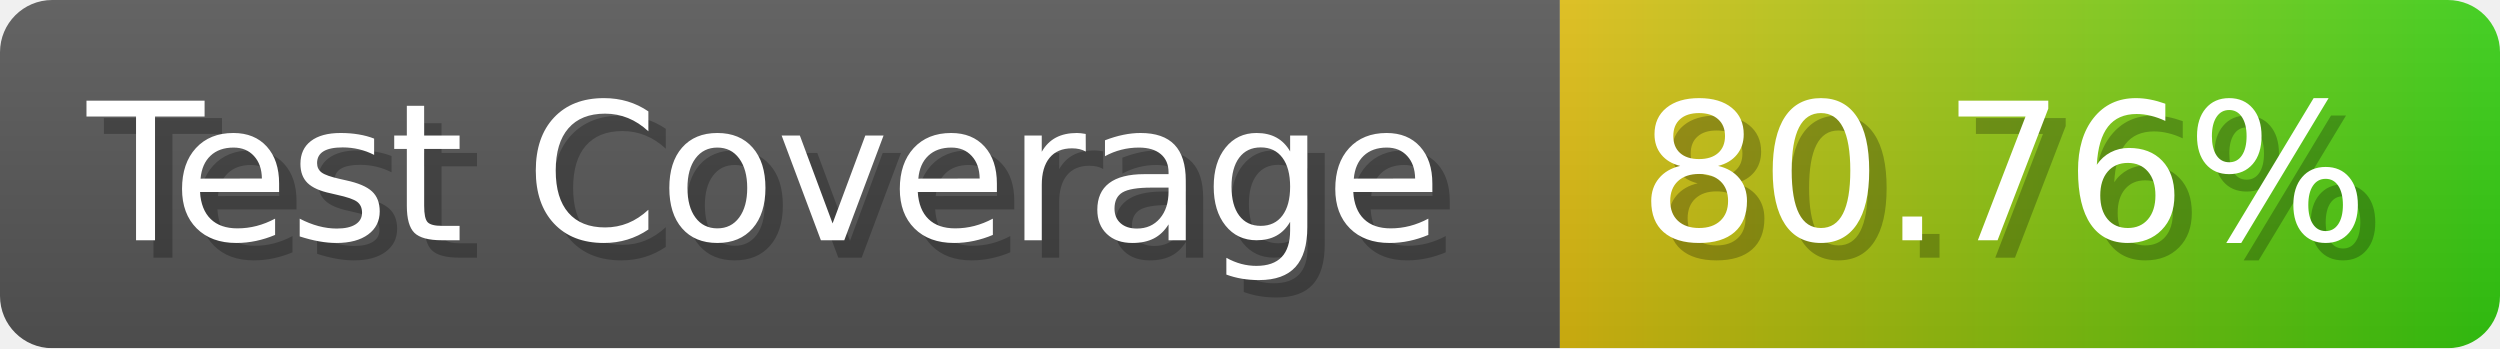
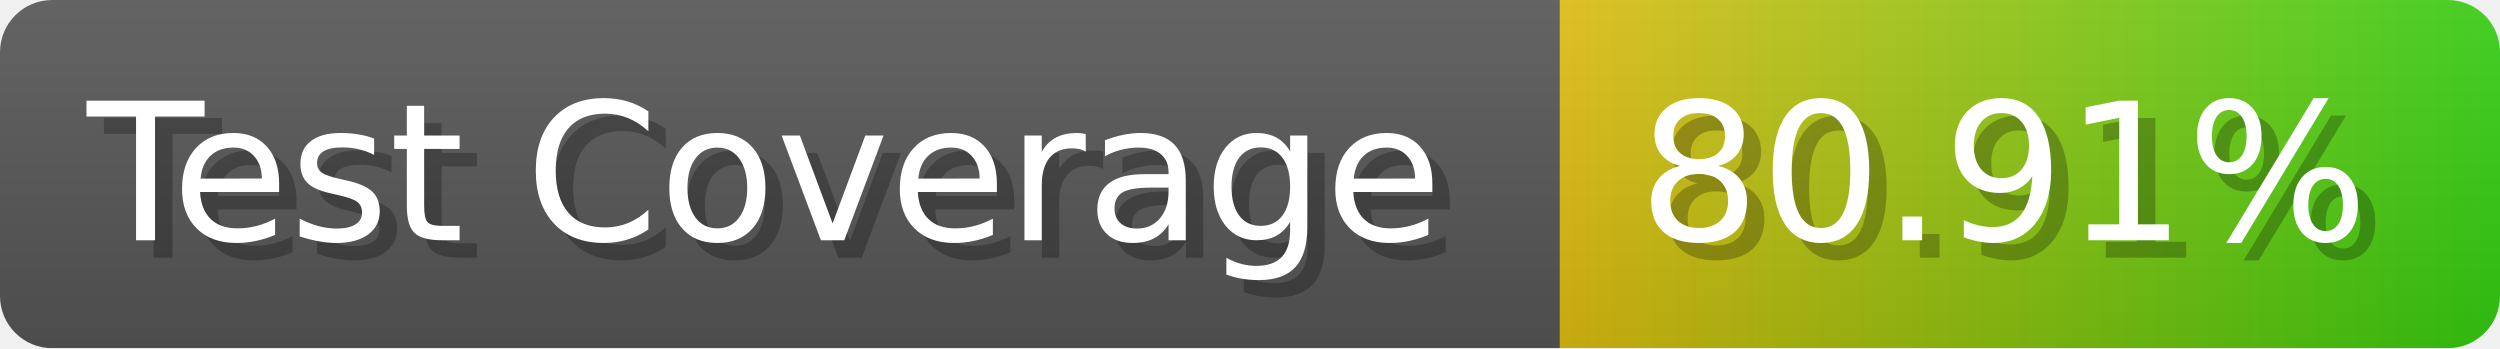
- <svg xmlns="http://www.w3.org/2000/svg" width="143.6" height="20" viewBox="0 0 1436 200" role="img" aria-label="Test Coverage: 80.76%">
+ <svg xmlns="http://www.w3.org/2000/svg" width="143.6" height="20" viewBox="0 0 1436 200" role="img" aria-label="Test Coverage: 80.91%">
  <linearGradient id="a" x2="0" y2="100%">
    <stop offset="0" stop-opacity=".1" stop-color="#EEE" />
    <stop offset="1" stop-opacity=".1" />
  </linearGradient>
  <mask id="m">
    <rect width="1436" height="200" rx="30" fill="#FFF" />
  </mask>
  <g mask="url(#m)">
    <rect width="896" height="200" fill="#555" />
    <rect width="540" height="200" fill="url(#x)" x="896" />
    <rect width="1436" height="200" fill="url(#a)" />
  </g>
  <g aria-hidden="true" fill="#fff" text-anchor="start" font-family="Verdana,DejaVu Sans,sans-serif" font-size="110">
    <text x="60" y="148" textLength="796" fill="#000" opacity="0.25">Test Coverage</text>
    <text x="50" y="138" textLength="796">Test Coverage</text>
-     <text x="951" y="148" textLength="440" fill="#000" opacity="0.25">80.76%</text>
-     <text x="941" y="138" textLength="440">80.76%</text>
+     <text x="951" y="148" textLength="440" fill="#000" opacity="0.25">80.91%</text>
+     <text x="941" y="138" textLength="440">80.91%</text>
  </g>
  <linearGradient id="x" x1="0%" y1="0%" x2="100%" y2="0%">
    <stop offset="0%" style="stop-color:#DB1" />
    <stop offset="100%" style="stop-color:#3C1" />
  </linearGradient>
</svg>
